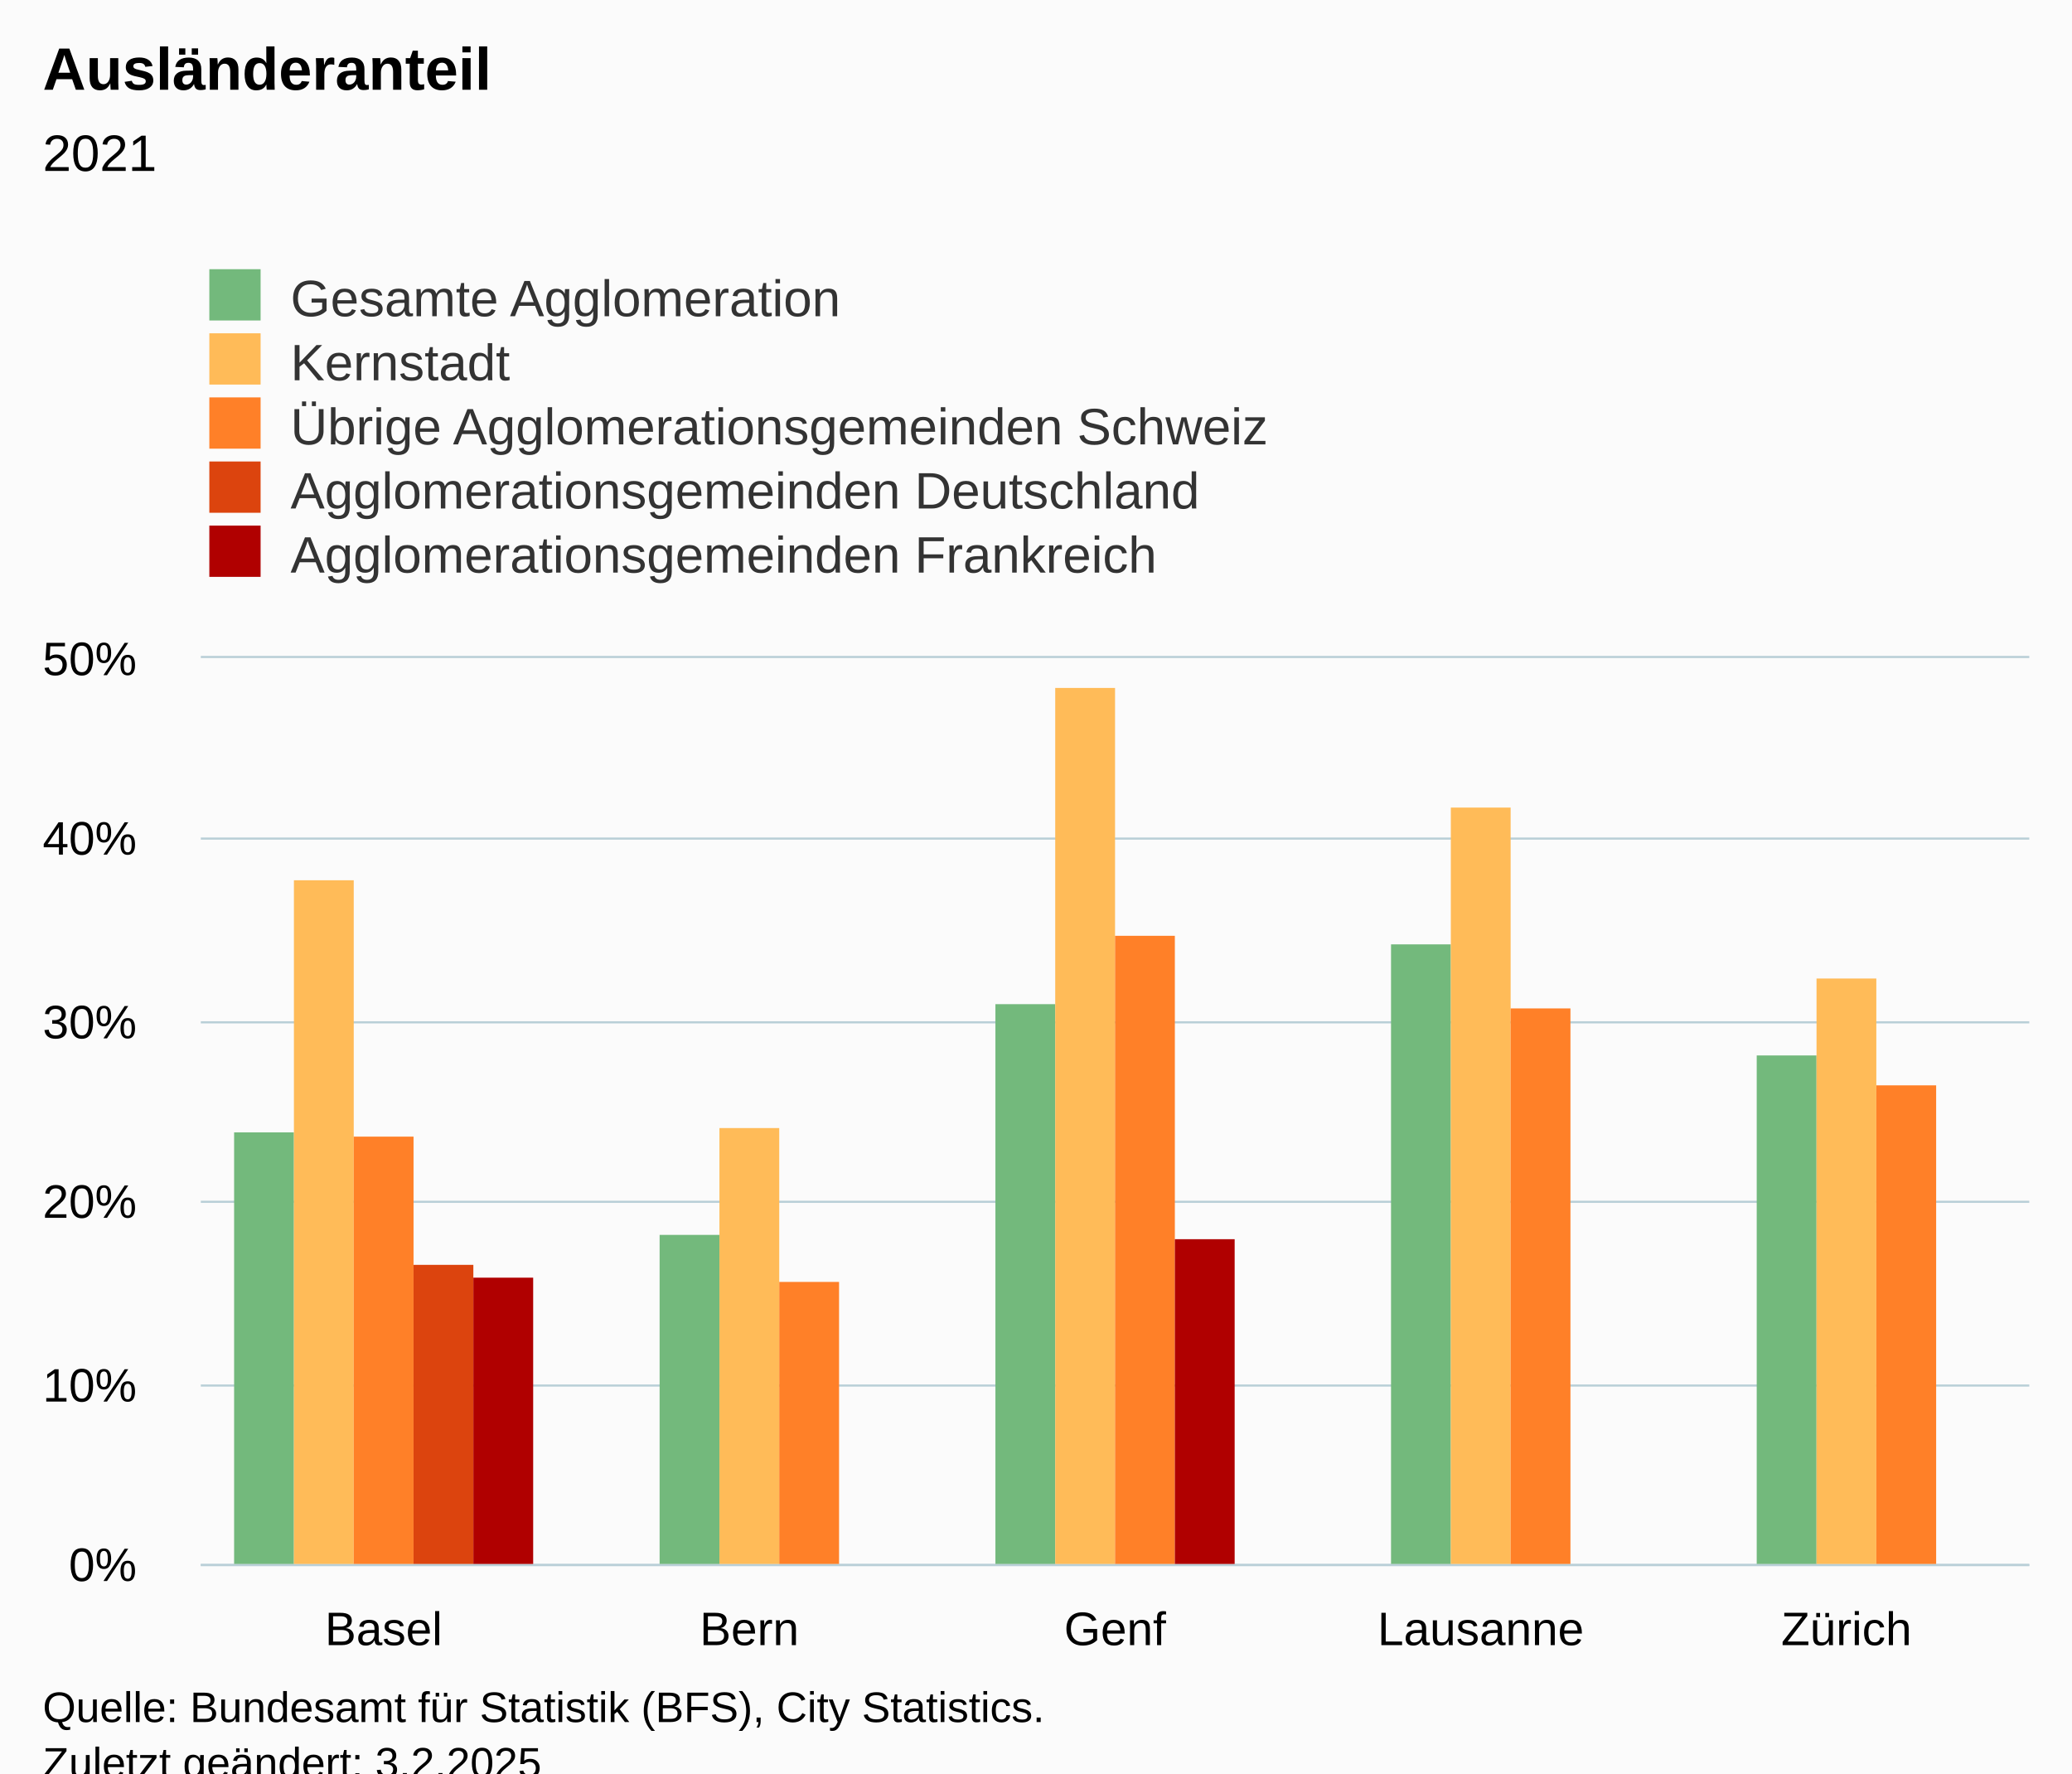
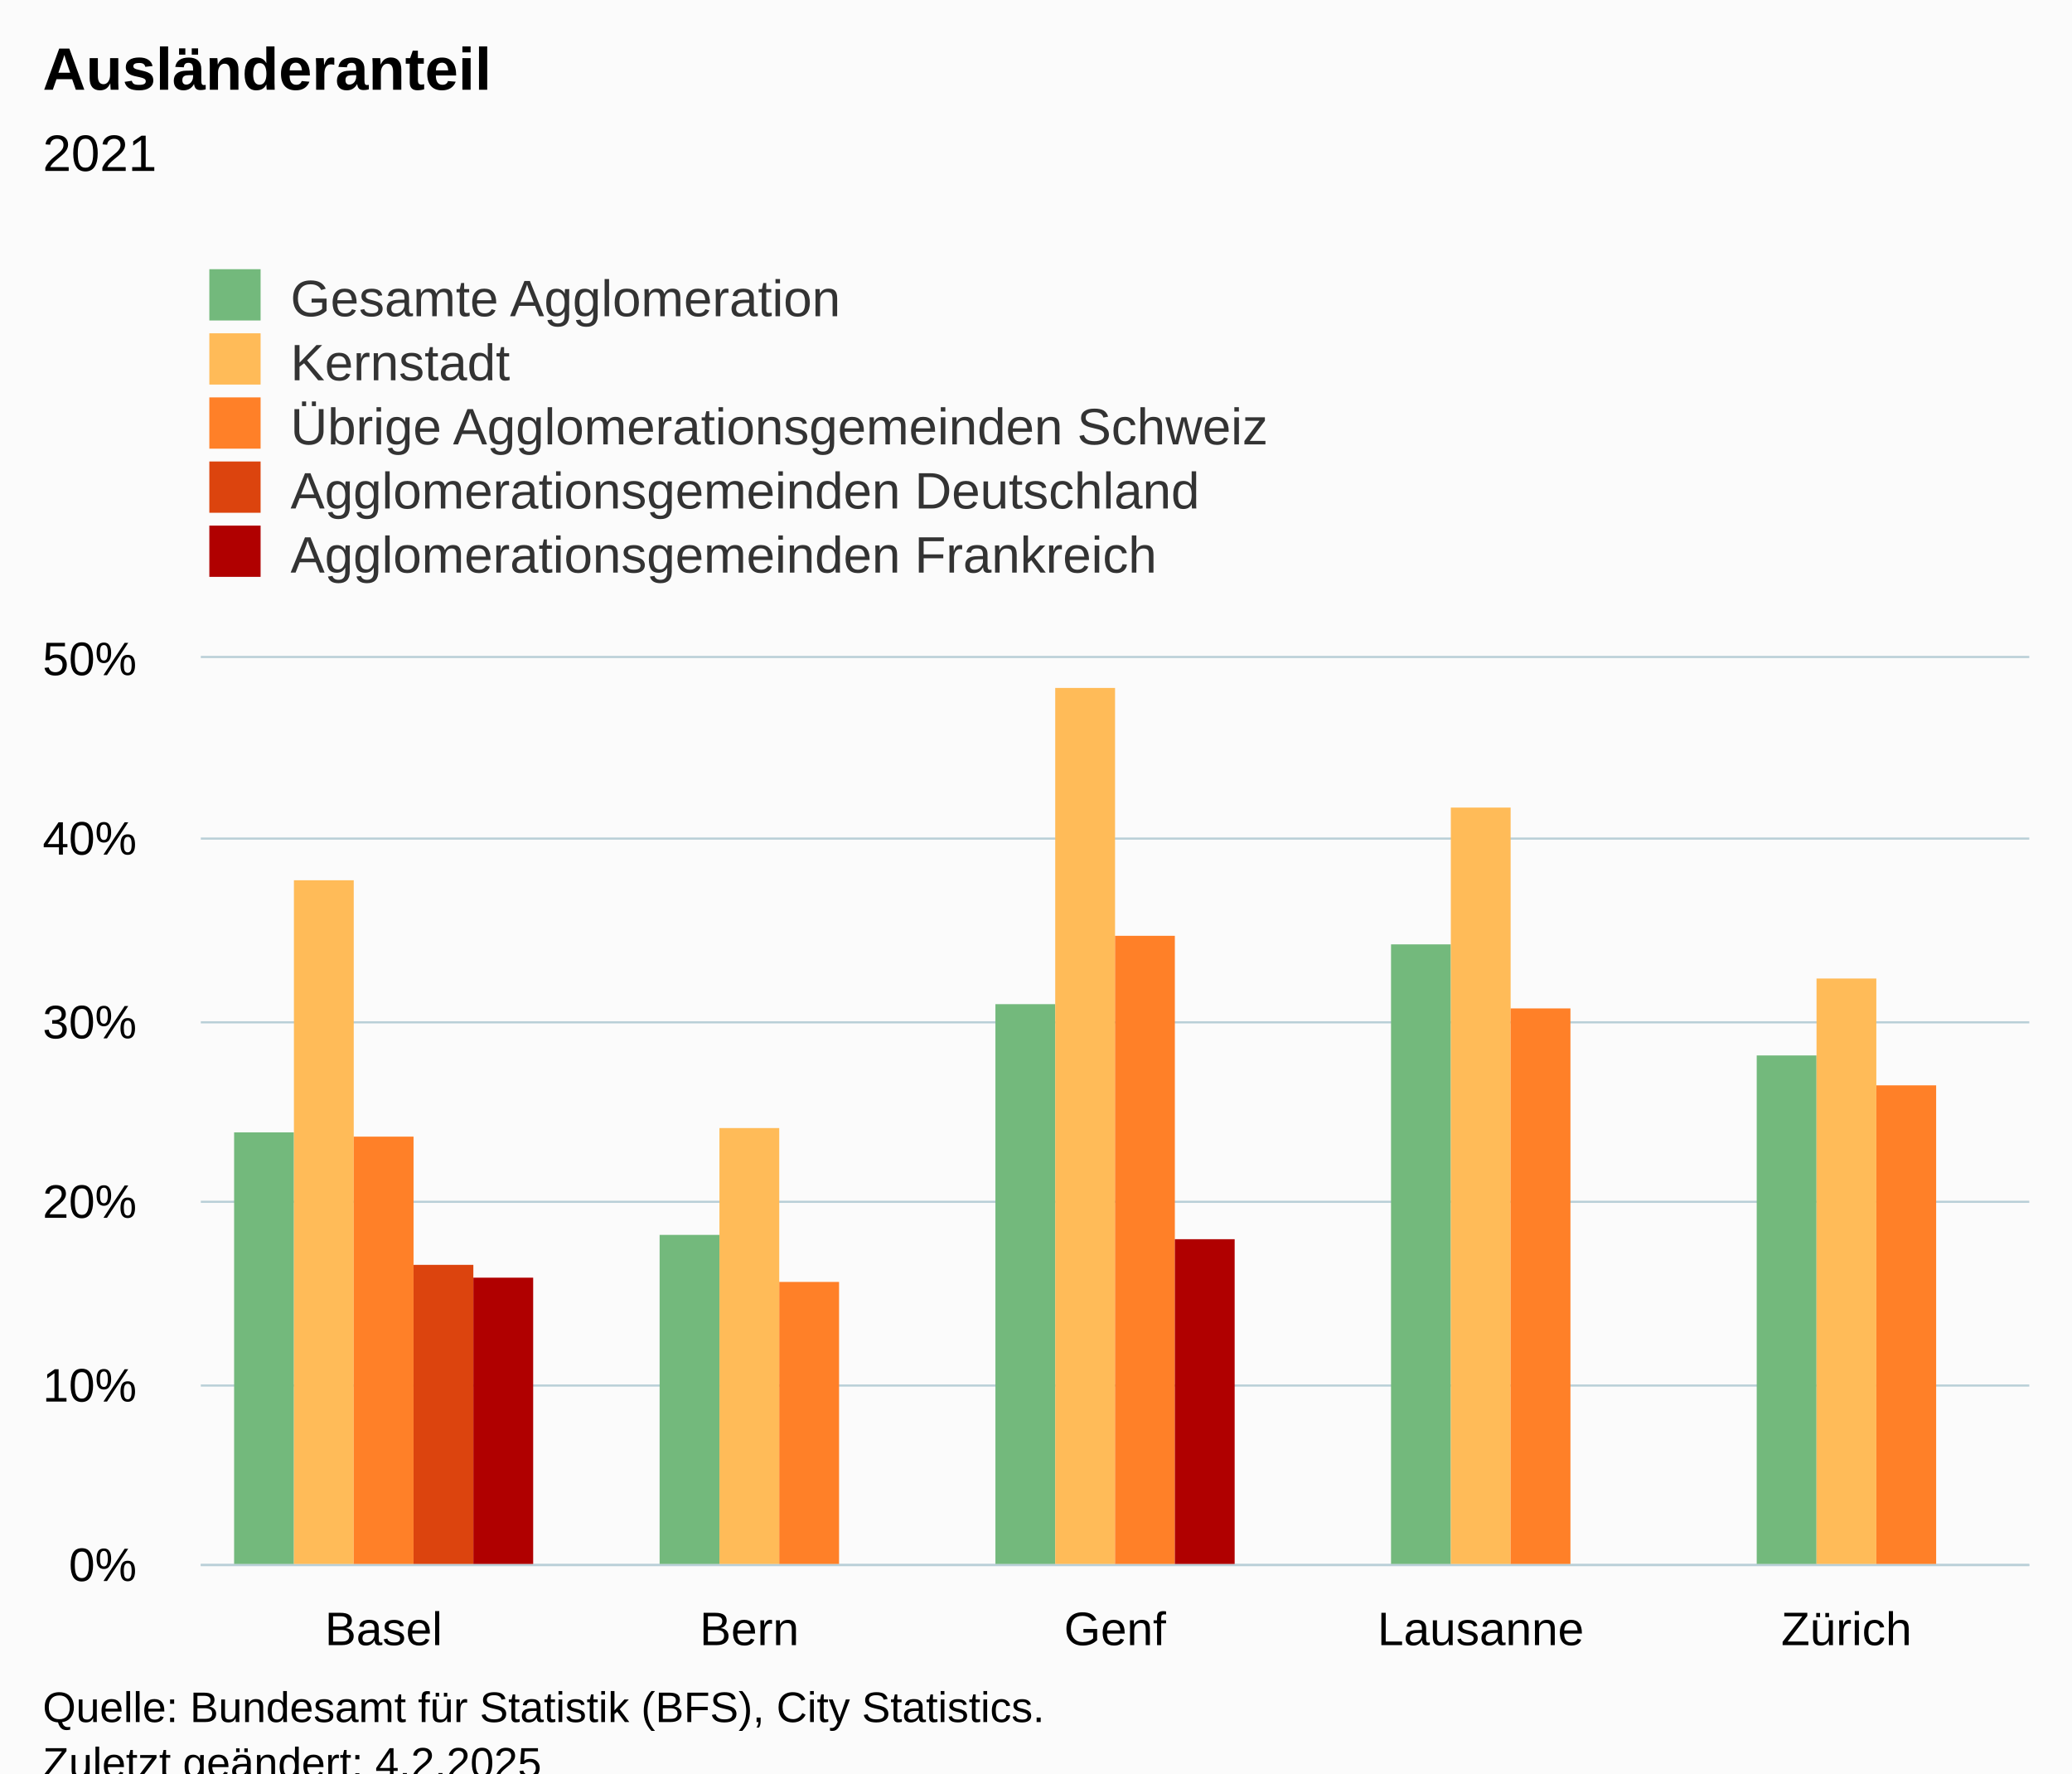
<svg xmlns="http://www.w3.org/2000/svg" version="1.1" class="highcharts-root" style="font-family:Arial;font-size:12px;" viewBox="0 0 485 415">
  <defs>
-     <clipPath id="highcharts-ao89qnf-32-">
+     <clipPath id="highcharts-kg3vuax-32-">
      <rect x="0" y="0" width="428" height="212" fill="none" />
    </clipPath>
-     <clipPath id="highcharts-ao89qnf-38-">
+     <clipPath id="highcharts-kg3vuax-38-">
      <rect x="0" y="0" width="428" height="212" fill="none" />
    </clipPath>
-     <clipPath id="highcharts-ao89qnf-59-">
+     <clipPath id="highcharts-kg3vuax-59-">
      <rect x="47" y="154" width="428" height="212" fill="none" />
    </clipPath>
  </defs>
  <rect fill="#fbfbfb" class="highcharts-background" x="0" y="0" width="485" height="428" rx="0" ry="0" />
  <rect fill="none" class="highcharts-plot-background" x="47" y="154" width="428" height="212" />
  <g class="highcharts-pane-group" data-z-index="0" />
  <g class="highcharts-grid highcharts-xaxis-grid" data-z-index="1">
    <path fill="none" data-z-index="1" class="highcharts-grid-line" d="M 132.5 154 L 132.5 366" opacity="1" />
    <path fill="none" data-z-index="1" class="highcharts-grid-line" d="M 217.5 154 L 217.5 366" opacity="1" />
    <path fill="none" data-z-index="1" class="highcharts-grid-line" d="M 303.5 154 L 303.5 366" opacity="1" />
    <path fill="none" data-z-index="1" class="highcharts-grid-line" d="M 388.5 154 L 388.5 366" opacity="1" />
    <path fill="none" data-z-index="1" class="highcharts-grid-line" d="M 474.5 154 L 474.5 366" opacity="1" />
    <path fill="none" data-z-index="1" class="highcharts-grid-line" d="M 46.5 154 L 46.5 366" opacity="1" />
  </g>
  <g class="highcharts-grid highcharts-yaxis-grid" data-z-index="1">
    <path fill="none" stroke="#B9CFD7" stroke-width="0.5" data-z-index="1" class="highcharts-grid-line" d="M 47 366.25 L 475 366.25" opacity="1" />
    <path fill="none" stroke="#B9CFD7" stroke-width="0.5" data-z-index="1" class="highcharts-grid-line" d="M 47 324.25 L 475 324.25" opacity="1" />
    <path fill="none" stroke="#B9CFD7" stroke-width="0.5" data-z-index="1" class="highcharts-grid-line" d="M 47 281.25 L 475 281.25" opacity="1" />
    <path fill="none" stroke="#B9CFD7" stroke-width="0.5" data-z-index="1" class="highcharts-grid-line" d="M 47 239.25 L 475 239.25" opacity="1" />
    <path fill="none" stroke="#B9CFD7" stroke-width="0.5" data-z-index="1" class="highcharts-grid-line" d="M 47 196.25 L 475 196.25" opacity="1" />
    <path fill="none" stroke="#B9CFD7" stroke-width="0.5" data-z-index="1" class="highcharts-grid-line" d="M 47 153.75 L 475 153.75" opacity="1" />
  </g>
  <rect fill="none" class="highcharts-plot-border" data-z-index="1" x="47" y="154" width="428" height="212" />
  <g class="highcharts-axis highcharts-xaxis" data-z-index="2">
    <path fill="none" class="highcharts-axis-line" stroke="#B9CFD7" stroke-width="0.5" data-z-index="7" d="M 47 366.25 L 475 366.25" />
  </g>
  <g class="highcharts-axis highcharts-yaxis" data-z-index="2">
    <path fill="none" class="highcharts-axis-line" data-z-index="7" d="M 47 154 L 47 366" />
  </g>
  <g class="highcharts-series-group" data-z-index="3">
-     <g class="highcharts-series highcharts-series-0 highcharts-column-series" data-z-index="0.1" opacity="1" transform="translate(47,154) scale(1 1)" clip-path="url(#highcharts-ao89qnf-38-)">
+     <g class="highcharts-series highcharts-series-0 highcharts-column-series" data-z-index="0.1" opacity="1" transform="translate(47,154) scale(1 1)" clip-path="url(#highcharts-kg3vuax-38-)">
      <rect x="7.8" y="111" width="14" height="102" fill="#73B97C" opacity="1" class="highcharts-point" />
      <rect x="107.4" y="135" width="14" height="78" fill="#73B97C" opacity="1" class="highcharts-point" />
      <rect x="186" y="81" width="14" height="132" fill="#73B97C" opacity="1" class="highcharts-point" />
      <rect x="278.6" y="67" width="14" height="146" fill="#73B97C" opacity="1" class="highcharts-point" />
      <rect x="364.2" y="93" width="14" height="120" fill="#73B97C" opacity="1" class="highcharts-point" />
    </g>
    <g class="highcharts-markers highcharts-series-0 highcharts-column-series" data-z-index="0.1" opacity="1" transform="translate(47,154) scale(1 1)" clip-path="none" />
-     <g class="highcharts-series highcharts-series-1 highcharts-column-series" data-z-index="0.1" opacity="1" transform="translate(47,154) scale(1 1)" clip-path="url(#highcharts-ao89qnf-38-)">
+     <g class="highcharts-series highcharts-series-1 highcharts-column-series" data-z-index="0.1" opacity="1" transform="translate(47,154) scale(1 1)" clip-path="url(#highcharts-kg3vuax-38-)">
      <rect x="21.8" y="52" width="14" height="161" fill="#FFBB58" opacity="1" class="highcharts-point" />
      <rect x="121.4" y="110" width="14" height="103" fill="#FFBB58" opacity="1" class="highcharts-point" />
      <rect x="200" y="7" width="14" height="206" fill="#FFBB58" opacity="1" class="highcharts-point" />
      <rect x="292.6" y="35" width="14" height="178" fill="#FFBB58" opacity="1" class="highcharts-point" />
      <rect x="378.2" y="75" width="14" height="138" fill="#FFBB58" opacity="1" class="highcharts-point" />
    </g>
    <g class="highcharts-markers highcharts-series-1 highcharts-column-series" data-z-index="0.1" opacity="1" transform="translate(47,154) scale(1 1)" clip-path="none" />
-     <g class="highcharts-series highcharts-series-2 highcharts-column-series" data-z-index="0.1" opacity="1" transform="translate(47,154) scale(1 1)" clip-path="url(#highcharts-ao89qnf-38-)">
+     <g class="highcharts-series highcharts-series-2 highcharts-column-series" data-z-index="0.1" opacity="1" transform="translate(47,154) scale(1 1)" clip-path="url(#highcharts-kg3vuax-38-)">
      <rect x="35.8" y="112" width="14" height="101" fill="#FF8028" opacity="1" class="highcharts-point" />
      <rect x="135.4" y="146" width="14" height="67" fill="#FF8028" opacity="1" class="highcharts-point" />
      <rect x="214" y="65" width="14" height="148" fill="#FF8028" opacity="1" class="highcharts-point" />
      <rect x="306.6" y="82" width="14" height="131" fill="#FF8028" opacity="1" class="highcharts-point" />
      <rect x="392.2" y="100" width="14" height="113" fill="#FF8028" opacity="1" class="highcharts-point" />
    </g>
    <g class="highcharts-markers highcharts-series-2 highcharts-column-series" data-z-index="0.1" opacity="1" transform="translate(47,154) scale(1 1)" clip-path="none" />
-     <g class="highcharts-series highcharts-series-3 highcharts-column-series" data-z-index="0.1" opacity="1" transform="translate(47,154) scale(1 1)" clip-path="url(#highcharts-ao89qnf-38-)">
+     <g class="highcharts-series highcharts-series-3 highcharts-column-series" data-z-index="0.1" opacity="1" transform="translate(47,154) scale(1 1)" clip-path="url(#highcharts-kg3vuax-38-)">
      <rect x="49.8" y="142" width="14" height="71" fill="#DC440E" opacity="1" class="highcharts-point" />
    </g>
    <g class="highcharts-markers highcharts-series-3 highcharts-column-series" data-z-index="0.1" opacity="1" transform="translate(47,154) scale(1 1)" clip-path="none" />
-     <g class="highcharts-series highcharts-series-4 highcharts-column-series" data-z-index="0.1" opacity="1" transform="translate(47,154) scale(1 1)" clip-path="url(#highcharts-ao89qnf-38-)">
+     <g class="highcharts-series highcharts-series-4 highcharts-column-series" data-z-index="0.1" opacity="1" transform="translate(47,154) scale(1 1)" clip-path="url(#highcharts-kg3vuax-38-)">
      <rect x="63.8" y="145" width="14" height="68" fill="#B00000" opacity="1" class="highcharts-point" />
      <rect x="228" y="136" width="14" height="77" fill="#B00000" opacity="1" class="highcharts-point" />
    </g>
    <g class="highcharts-markers highcharts-series-4 highcharts-column-series" data-z-index="0.1" opacity="1" transform="translate(47,154) scale(1 1)" clip-path="none" />
  </g>
  <text x="10" text-anchor="start" class="highcharts-title" data-z-index="4" style="color:#000000;font-size:14px;font-weight:bold;fill:#000000;" y="21">
    <tspan>Ausländeranteil</tspan>
  </text>
  <text x="10" text-anchor="start" class="highcharts-subtitle" data-z-index="4" style="color:#000000;font-size:12px;font-weight:normal;fill:#000000;" y="40">
    <tspan>2021</tspan>
  </text>
  <text x="10" text-anchor="start" class="highcharts-caption" data-z-index="4" style="color:#666666;fill:#666666;" y="400" />
  <g class="highcharts-legend" data-z-index="7" transform="translate(39,56)">
    <rect fill="none" class="highcharts-legend-box" rx="0" ry="0" x="0" y="0" width="296" height="86" visibility="visible" />
    <g data-z-index="1">
      <g>
        <g class="highcharts-legend-item highcharts-column-series highcharts-color-undefined highcharts-series-0" data-z-index="1" transform="translate(8,3)">
          <text x="21" style="color:#333333;cursor:pointer;font-size:12px;font-weight:normal;fill:#333333;" text-anchor="start" data-z-index="2" y="15">
            <tspan>Gesamte Agglomeration</tspan>
          </text>
          <rect x="2" y="4" width="12" height="12" fill="#73B97C" class="highcharts-point" data-z-index="3" />
        </g>
        <g class="highcharts-legend-item highcharts-column-series highcharts-color-undefined highcharts-series-1" data-z-index="1" transform="translate(8,18)">
          <text x="21" y="15" style="color:#333333;cursor:pointer;font-size:12px;font-weight:normal;fill:#333333;" text-anchor="start" data-z-index="2">
            <tspan>Kernstadt</tspan>
          </text>
          <rect x="2" y="4" width="12" height="12" fill="#FFBB58" class="highcharts-point" data-z-index="3" />
        </g>
        <g class="highcharts-legend-item highcharts-column-series highcharts-color-undefined highcharts-series-2" data-z-index="1" transform="translate(8,33)">
          <text x="21" y="15" style="color:#333333;cursor:pointer;font-size:12px;font-weight:normal;fill:#333333;" text-anchor="start" data-z-index="2">
            <tspan>Übrige Agglomerationsgemeinden Schweiz</tspan>
          </text>
          <rect x="2" y="4" width="12" height="12" fill="#FF8028" class="highcharts-point" data-z-index="3" />
        </g>
        <g class="highcharts-legend-item highcharts-column-series highcharts-color-undefined highcharts-series-3" data-z-index="1" transform="translate(8,48)">
          <text x="21" y="15" style="color:#333333;cursor:pointer;font-size:12px;font-weight:normal;fill:#333333;" text-anchor="start" data-z-index="2">
            <tspan>Agglomerationsgemeinden Deutschland</tspan>
          </text>
          <rect x="2" y="4" width="12" height="12" fill="#DC440E" class="highcharts-point" data-z-index="3" />
        </g>
        <g class="highcharts-legend-item highcharts-column-series highcharts-color-undefined highcharts-series-4" data-z-index="1" transform="translate(8,63)">
          <text x="21" y="15" style="color:#333333;cursor:pointer;font-size:12px;font-weight:normal;fill:#333333;" text-anchor="start" data-z-index="2">
            <tspan>Agglomerationsgemeinden Frankreich</tspan>
          </text>
          <rect x="2" y="4" width="12" height="12" fill="#B00000" class="highcharts-point" data-z-index="3" />
        </g>
      </g>
    </g>
  </g>
  <g class="highcharts-axis-labels highcharts-xaxis-labels" data-z-index="7">
    <text x="89.8" style="color:#000000;cursor:default;font-size:11px;fill:#000000;" text-anchor="middle" transform="translate(0,0)" y="385" opacity="1">Basel</text>
    <text x="175.4" style="color:#000000;cursor:default;font-size:11px;fill:#000000;" text-anchor="middle" transform="translate(0,0)" y="385" opacity="1">Bern</text>
    <text x="261" style="color:#000000;cursor:default;font-size:11px;fill:#000000;" text-anchor="middle" transform="translate(0,0)" y="385" opacity="1">Genf</text>
    <text x="346.6" style="color:#000000;cursor:default;font-size:11px;fill:#000000;" text-anchor="middle" transform="translate(0,0)" y="385" opacity="1">Lausanne</text>
    <text x="432.2" style="color:#000000;cursor:default;font-size:11px;fill:#000000;" text-anchor="middle" transform="translate(0,0)" y="385" opacity="1">Zürich</text>
  </g>
  <g class="highcharts-axis-labels highcharts-yaxis-labels" data-z-index="7">
    <text x="32" style="color:#000000;cursor:default;font-size:11px;fill:#000000;" text-anchor="end" transform="translate(0,0)" y="370" opacity="1">0%</text>
    <text x="32" style="color:#000000;cursor:default;font-size:11px;fill:#000000;" text-anchor="end" transform="translate(0,0)" y="328" opacity="1">10%</text>
    <text x="32" style="color:#000000;cursor:default;font-size:11px;fill:#000000;" text-anchor="end" transform="translate(0,0)" y="285" opacity="1">20%</text>
    <text x="32" style="color:#000000;cursor:default;font-size:11px;fill:#000000;" text-anchor="end" transform="translate(0,0)" y="243" opacity="1">30%</text>
    <text x="32" style="color:#000000;cursor:default;font-size:11px;fill:#000000;" text-anchor="end" transform="translate(0,0)" y="200" opacity="1">40%</text>
    <text x="32" style="color:#000000;cursor:default;font-size:11px;fill:#000000;" text-anchor="end" transform="translate(0,0)" y="158" opacity="1">50%</text>
  </g>
  <text x="10" class="highcharts-credits" text-anchor="start" data-z-index="8" style="cursor:default;color:#000000;font-size:10px;fill:#000000;" y="403">
    <tspan>Quelle: Bundesamt für Statistik (BFS), City Statistics.</tspan>
-     <tspan x="10" dy="13">Zuletzt geändert: 3.2.2025</tspan>
+     <tspan x="10" dy="13">Zuletzt geändert: 4.2.2025</tspan>
  </text>
-   <g class="highcharts-control-points" data-z-index="99" clip-path="url(#highcharts-ao89qnf-59-)" />
+   <g class="highcharts-control-points" data-z-index="99" clip-path="url(#highcharts-kg3vuax-59-)" />
</svg>
